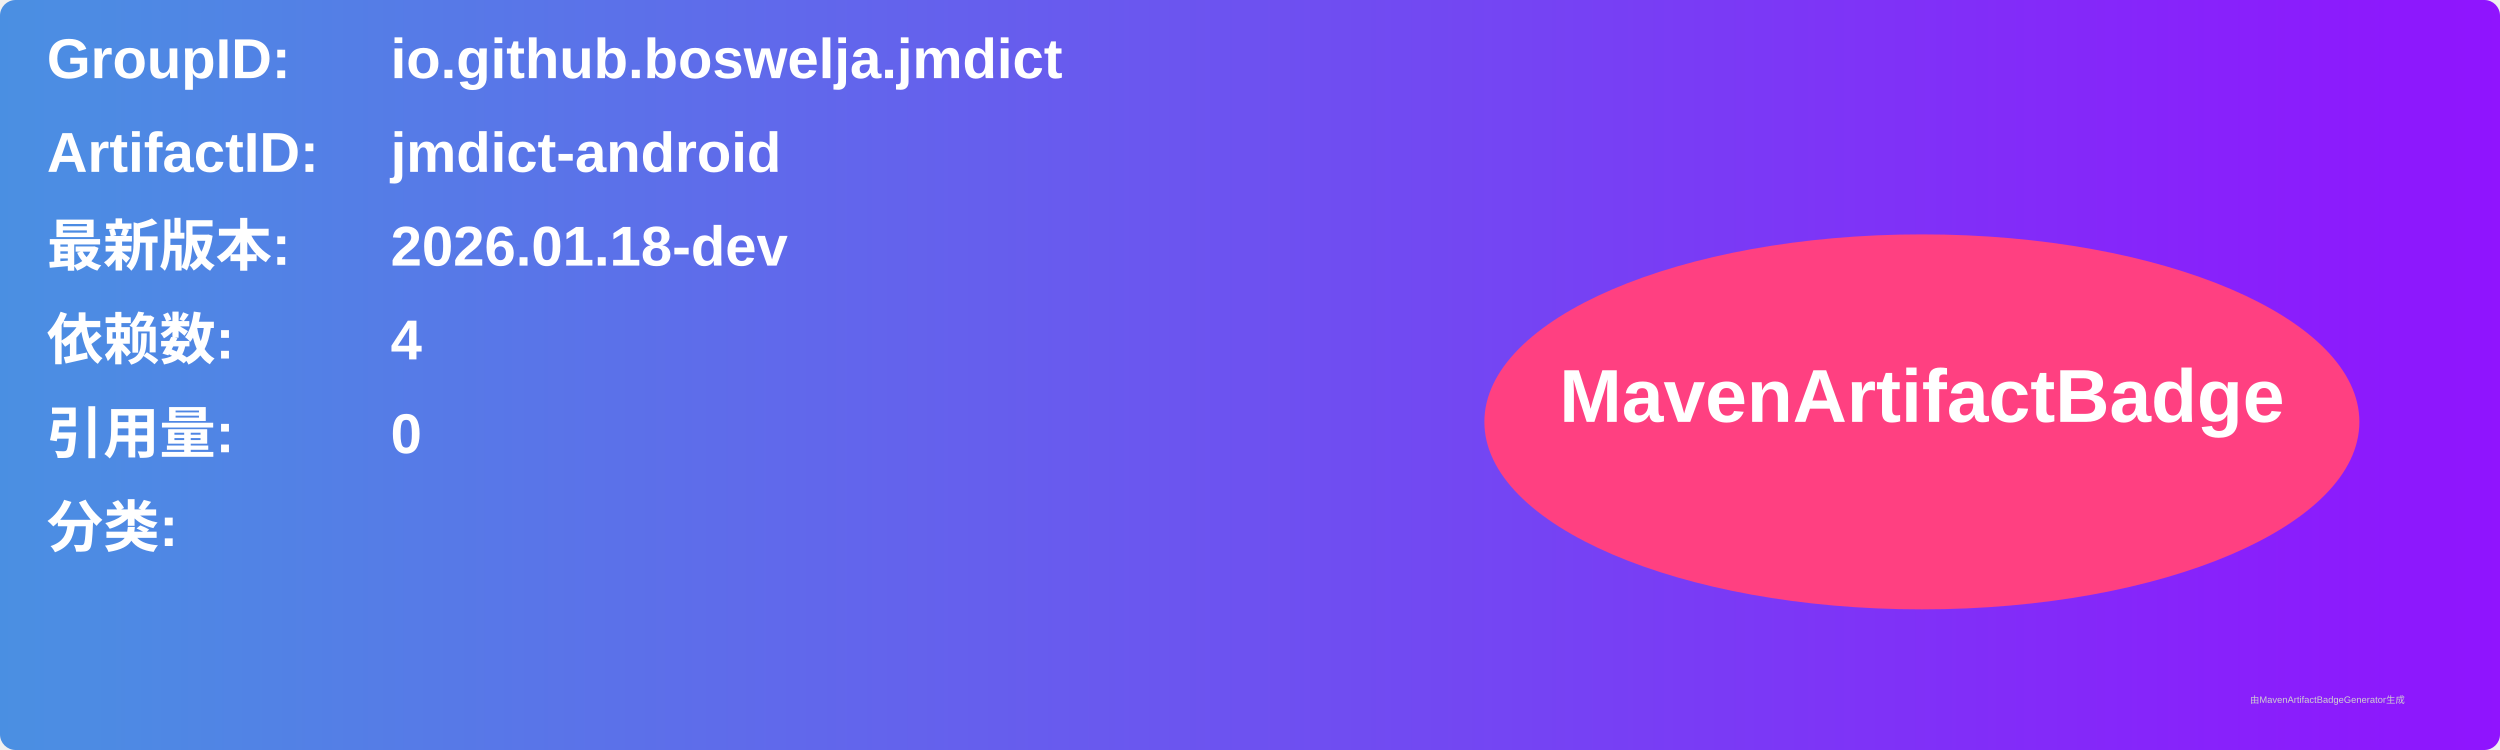
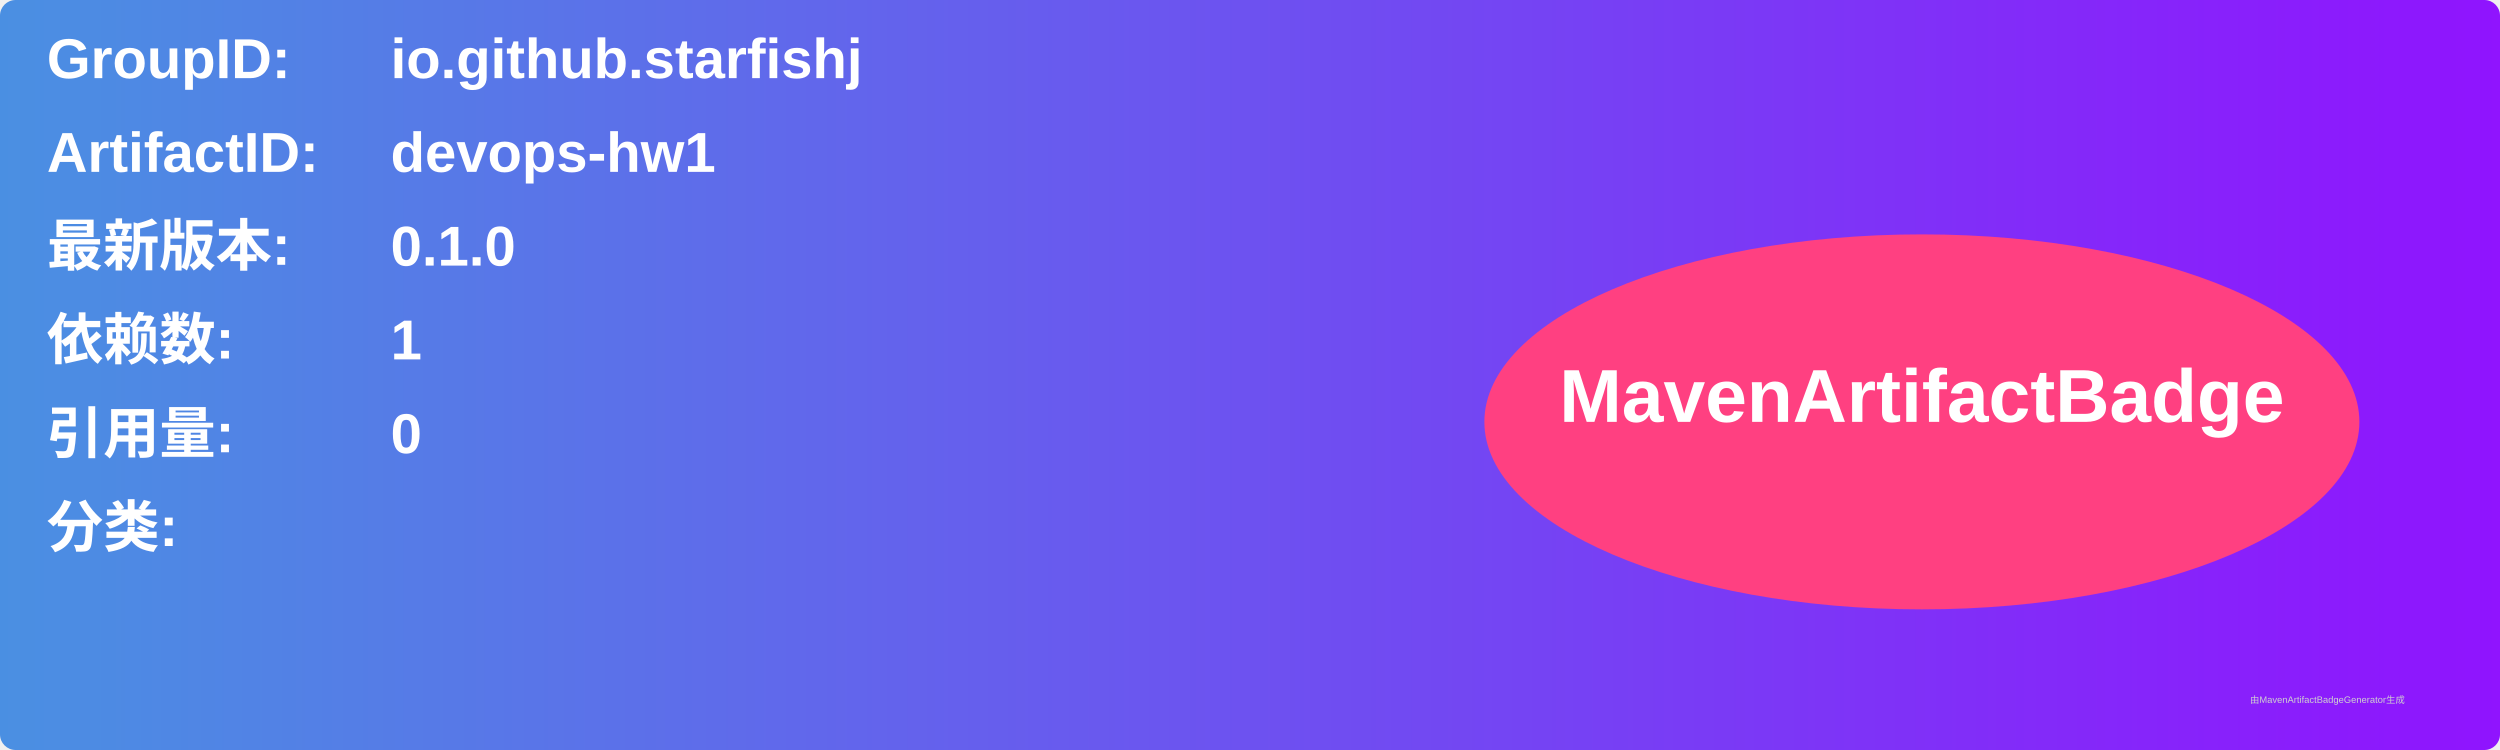
<svg xmlns="http://www.w3.org/2000/svg" width="800" height="240" viewBox="0 0 800 240">
  <linearGradient id="grad" x1="0%" y1="0%" x2="100%" y2="0%">
    <stop offset="0%" stop-color="#4a90e2" />
    <stop offset="100%" stop-color="#9013fe" />
  </linearGradient>
  <rect width="100%" height="100%" rx="5" ry="5" fill="url(#grad)" />
  <g transform="translate(15, 15)">
    <text x="0" y="10" font-family="Arial" font-size="18" fill="white" font-weight="bold" width="260">GroupID:</text>
-     <text x="110" y="10" font-family="Arial" font-size="18" fill="white" font-weight="bold" width="460">io.github.boswelja.jmdict</text>
+     <text x="110" y="10" font-family="Arial" font-size="18" fill="white" font-weight="bold" width="460">io.github.starfishj</text>
    <text x="0" y="40" font-family="Arial" font-size="18" fill="white" font-weight="bold" width="260">ArtifactID:</text>
-     <text x="110" y="40" font-family="Arial" font-size="18" fill="white" font-weight="bold" width="460">jmdict-android</text>
+     <text x="110" y="40" font-family="Arial" font-size="18" fill="white" font-weight="bold" width="460">devops-hw1</text>
    <text x="0" y="70" font-family="Arial" font-size="18" fill="white" font-weight="bold">最新版本:</text>
    <text x="110" y="70" font-family="Arial" font-size="18" fill="white" font-weight="bold">
-       <tspan font-weight="bold">2026.01.18-dev</tspan>
+       <tspan font-weight="bold">0.1.0</tspan>
    </text>
    <text x="0" y="100" font-family="Arial" font-size="18" fill="white" font-weight="bold">依赖数: </text>
    <text x="110" y="100" font-family="Arial" font-size="18" fill="white">
-       <tspan font-weight="bold">4</tspan>
+       <tspan font-weight="bold">1</tspan>
    </text>
    <text x="0" y="130" font-family="Arial" font-size="18" fill="white" font-weight="bold">引用量: </text>
    <text x="110" y="130" font-family="Arial" font-size="18" fill="white">
      <tspan font-weight="bold">0</tspan>
    </text>
    <text x="0" y="160" font-family="Arial" font-size="18" fill="white" font-weight="bold">分类:</text>
    <text x="10" y="190" font-family="Arial" font-size="10" fill="white">
      <tspan font-weight="bold" />
    </text>
    <ellipse cx="600" cy="120" rx="140" ry="60" fill="#ff4081" />
    <text x="600" y="120" text-anchor="middle" font-family="Arial" font-size="24" fill="white" font-weight="bold">MavenArtifactBadge</text>
  </g>
  <text x="720" y="225" font-family="Arial" font-size="3" fill="#d0d0d0">由MavenArtifactBadgeGenerator生成</text>
</svg>
